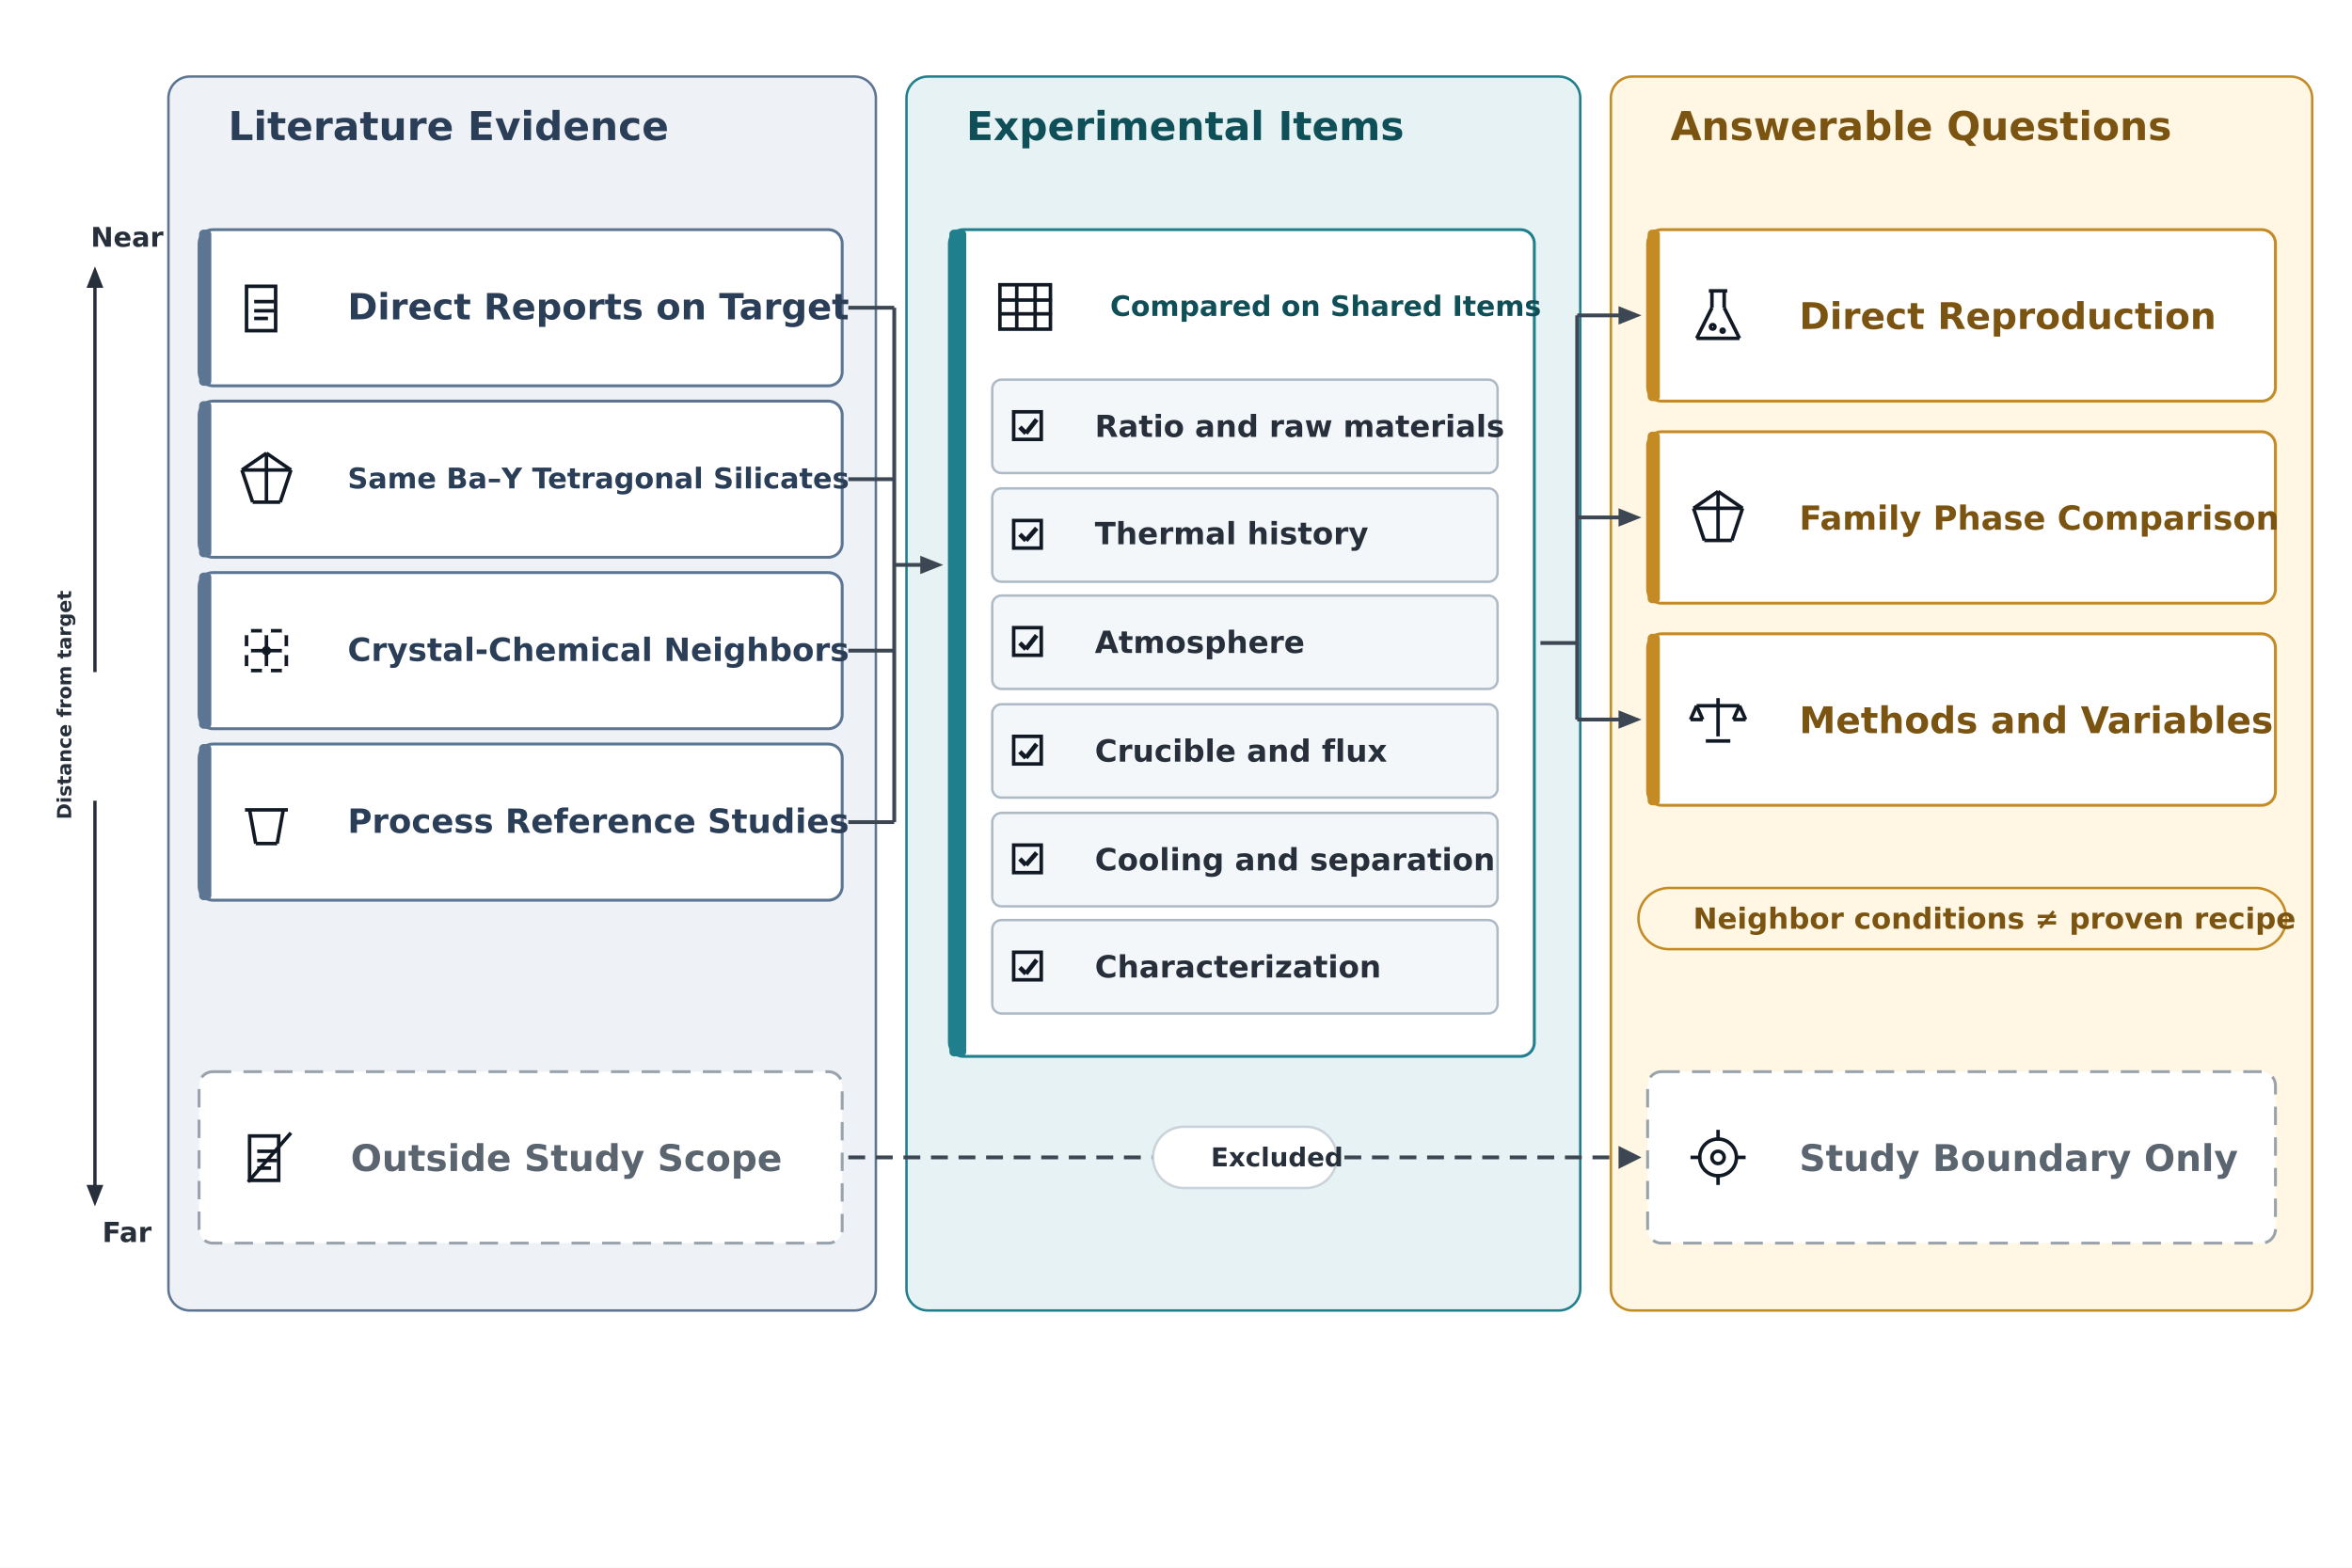
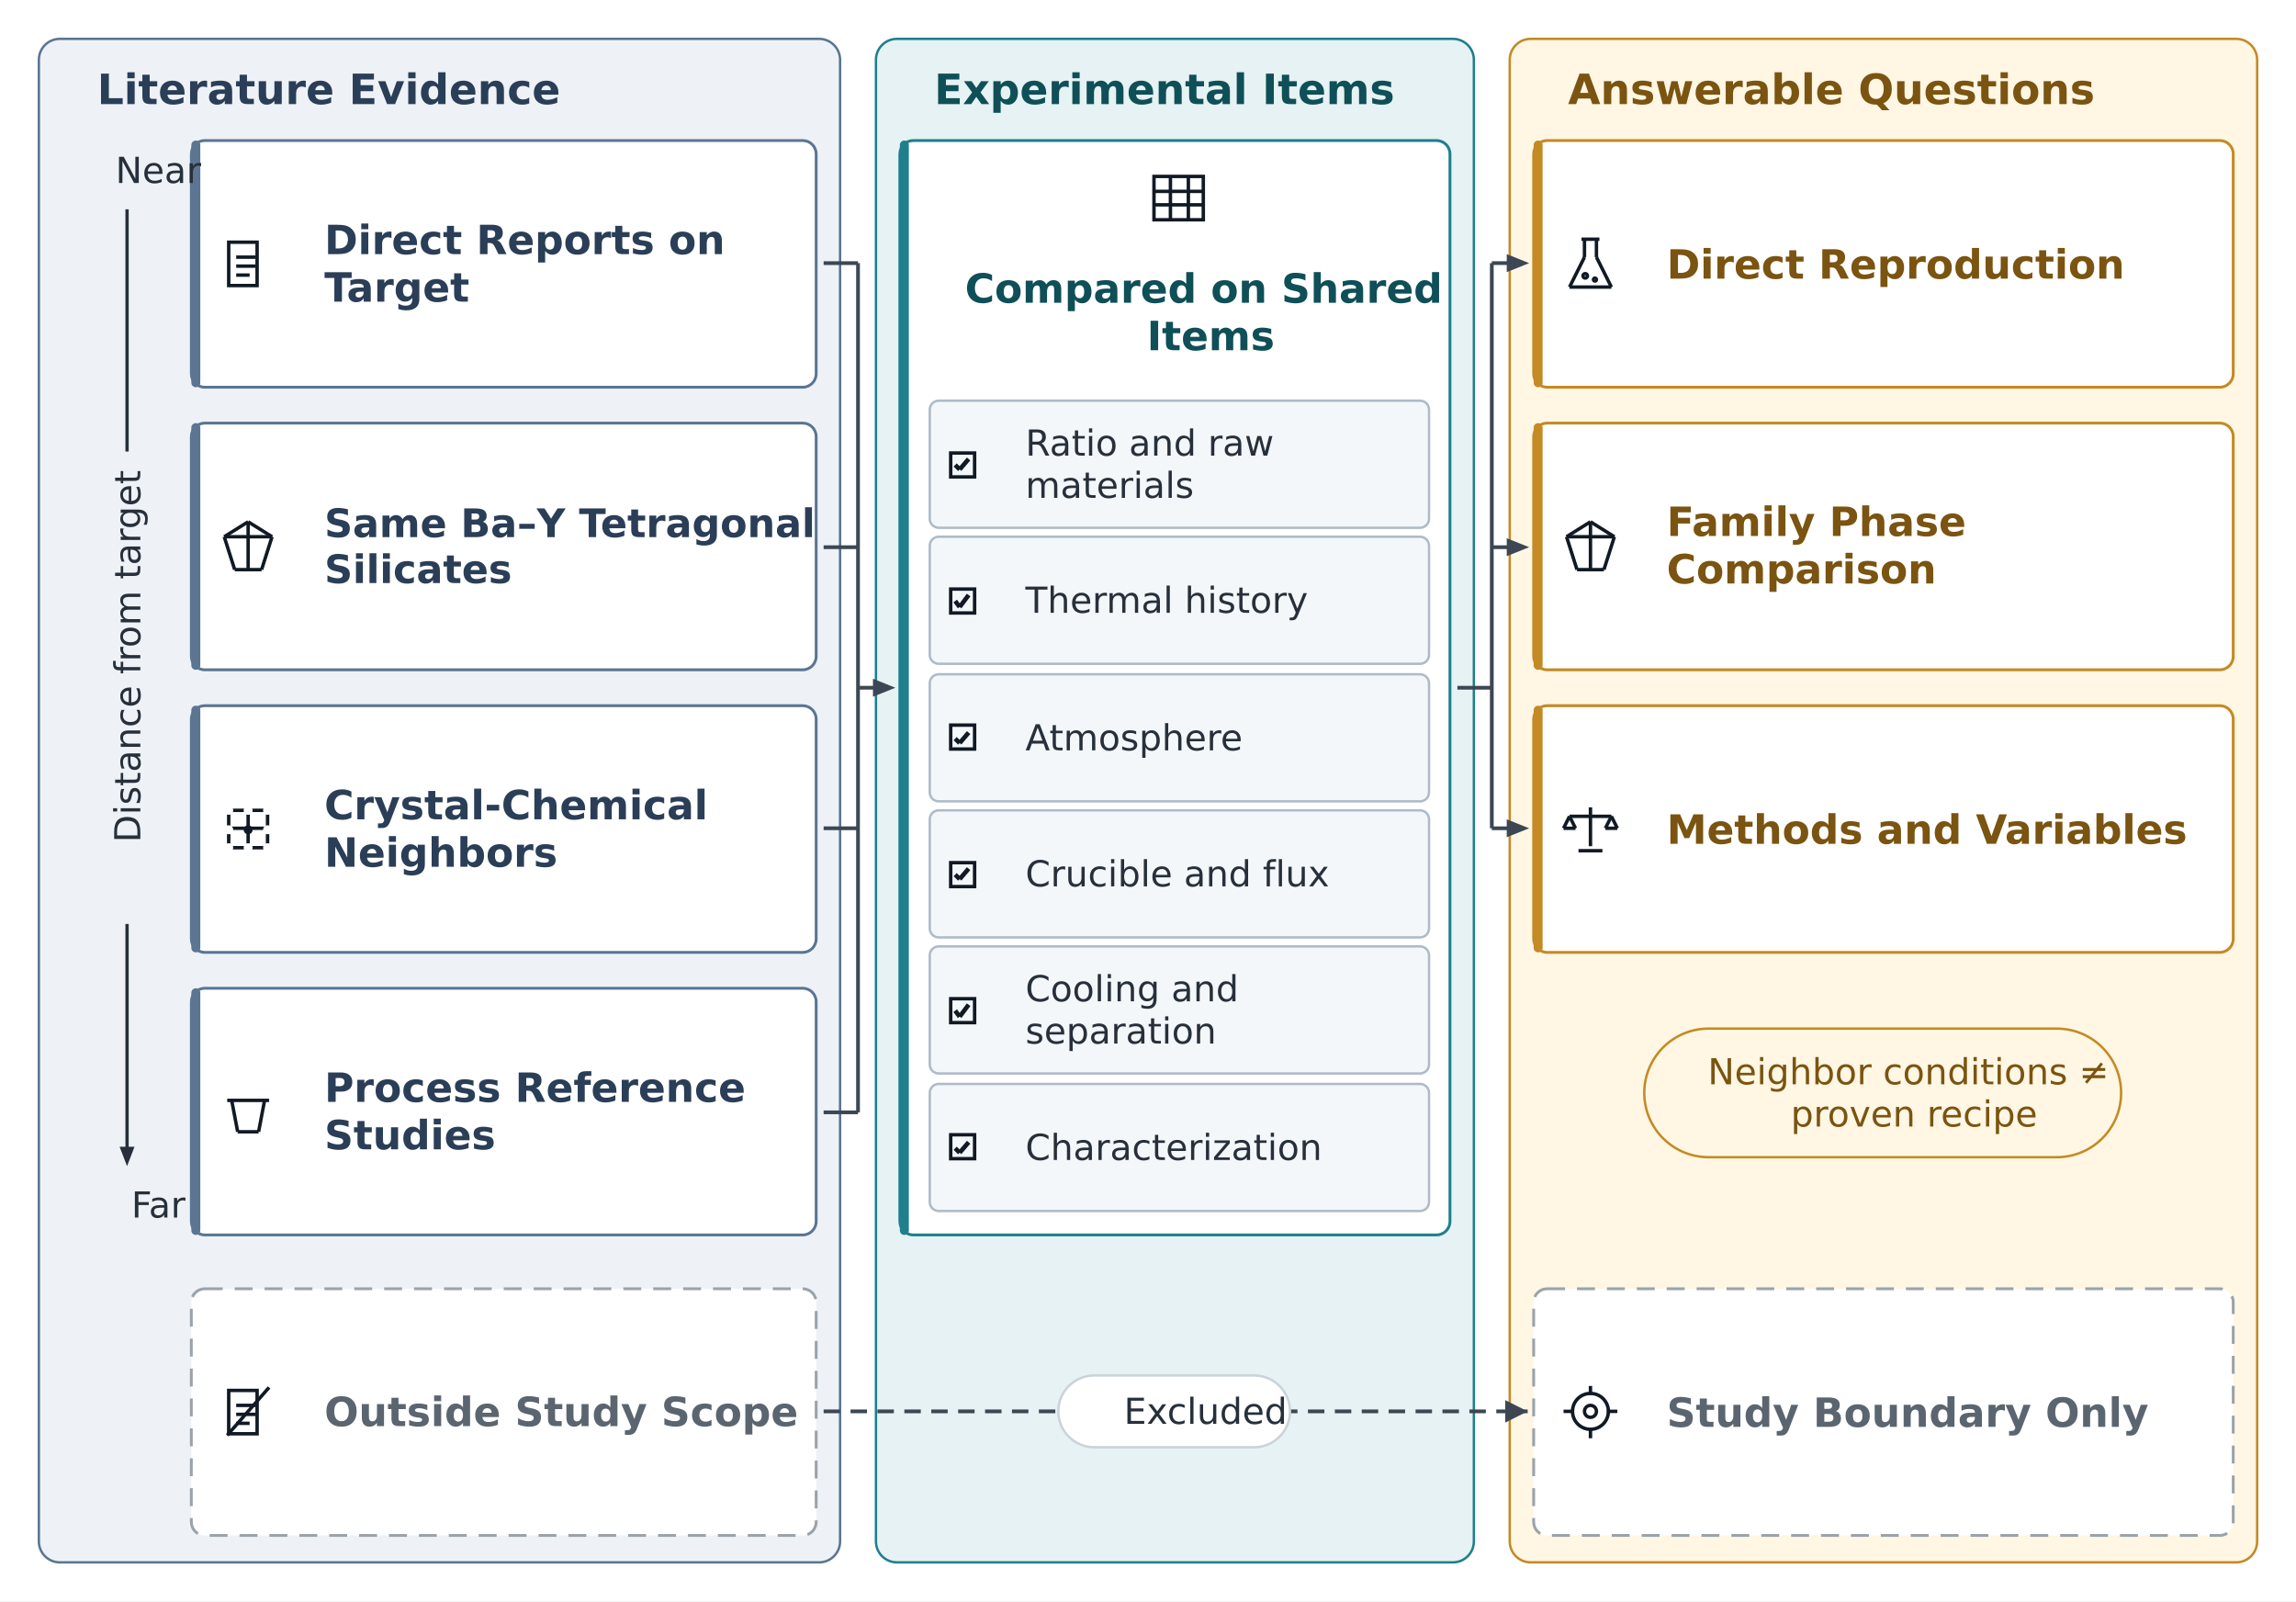
- <svg xmlns="http://www.w3.org/2000/svg" viewBox="0 0 1536 1024" width="1536" height="1024">
+ <svg xmlns="http://www.w3.org/2000/svg" viewBox="0 0 1536 1071" width="1536" height="1071">
  <rect width="100%" height="100%" fill="#FFFFFF" />
  <g id="zL">
-     <rect x="110" y="50" width="462" height="806" rx="14" fill="#EEF2F7" stroke="#5B7592" stroke-width="1.6" />
+     <rect x="26" y="26" width="536" height="1019" rx="14" fill="#EEF2F7" stroke="#5B7592" stroke-width="1.6" />
  </g>
  <g id="zL_l">
-     <text x="128" y="91.5" xml:space="preserve">
-       <tspan font-family="DejaVu Sans" font-size="26" font-weight="bold" font-style="normal" fill="#2B3E57">Literature Evidence</tspan>
+     <text x="44" y="69.625" xml:space="preserve">
+       <tspan font-family="DejaVu Sans" font-size="28" font-weight="bold" font-style="normal" fill="#2B3E57">Literature Evidence</tspan>
    </text>
  </g>
  <g id="zE">
-     <rect x="592" y="50" width="440" height="806" rx="14" fill="#E6F2F3" stroke="#1F7F8C" stroke-width="1.6" />
+     <rect x="586" y="26" width="400" height="1019" rx="14" fill="#E6F2F3" stroke="#1F7F8C" stroke-width="1.6" />
  </g>
  <g id="zE_l">
-     <text x="610" y="91.5" xml:space="preserve">
-       <tspan font-family="DejaVu Sans" font-size="26" font-weight="bold" font-style="normal" fill="#0F4F58">Experimental Items</tspan>
+     <text x="604" y="69.625" xml:space="preserve">
+       <tspan font-family="DejaVu Sans" font-size="28" font-weight="bold" font-style="normal" fill="#0F4F58">Experimental Items</tspan>
    </text>
  </g>
  <g id="zQ">
-     <rect x="1052" y="50" width="458" height="806" rx="14" fill="#FFF6E3" stroke="#C48A24" stroke-width="1.6" />
+     <rect x="1010" y="26" width="500" height="1019" rx="14" fill="#FFF6E3" stroke="#C48A24" stroke-width="1.6" />
  </g>
  <g id="zQ_l">
-     <text x="1070" y="91.5" xml:space="preserve">
-       <tspan font-family="DejaVu Sans" font-size="26" font-weight="bold" font-style="normal" fill="#7A5410">Answerable Questions</tspan>
+     <text x="1028" y="69.625" xml:space="preserve">
+       <tspan font-family="DejaVu Sans" font-size="28" font-weight="bold" font-style="normal" fill="#7A5410">Answerable Questions</tspan>
    </text>
  </g>
  <g id="a1">
-     <rect x="130" y="150" width="420" height="102" rx="9" fill="#FFFFFF" stroke="#5B7592" stroke-width="1.9" />
+     <rect x="128" y="94" width="418" height="165" rx="9" fill="#FFFFFF" stroke="#5B7592" stroke-width="1.9" />
  </g>
  <g id="a1_b">
-     <rect x="130" y="150" width="8" height="102" rx="3" fill="#5B7592" stroke="none" stroke-width="1" />
+     <rect x="128" y="94" width="6" height="165" rx="3.0" fill="#5B7592" stroke="none" stroke-width="1" />
  </g>
  <g id="a1_g_s0">
-     <rect x="161" y="187" width="19" height="29" fill="none" stroke="#111A24" stroke-width="2.295" />
+     <rect x="153" y="162" width="19" height="29" fill="none" stroke="#111A24" stroke-width="2.295" />
  </g>
  <g id="a1_g_l1">
-     <line x1="166" y1="197" x2="179" y2="197" stroke="#111A24" stroke-width="2.295" />
+     <line x1="158" y1="172" x2="171" y2="172" stroke="#111A24" stroke-width="2.295" />
  </g>
  <g id="a1_g_l2">
-     <line x1="166" y1="203" x2="179" y2="203" stroke="#111A24" stroke-width="2.295" />
+     <line x1="158" y1="178" x2="171" y2="178" stroke="#111A24" stroke-width="2.295" />
  </g>
  <g id="a1_g_l3">
-     <line x1="166" y1="208" x2="175" y2="208" stroke="#111A24" stroke-width="2.295" />
+     <line x1="158" y1="184" x2="167" y2="184" stroke="#111A24" stroke-width="2.295" />
  </g>
  <g id="a1_t">
-     <text x="206" y="208.625" xml:space="preserve">
-       <tspan font-family="DejaVu Sans" font-size="23.613" font-weight="bold" font-style="normal" fill="#2B3E57">Direct Reports on Target</tspan>
+     <text x="196" y="170.0" xml:space="preserve">
+       <tspan font-family="DejaVu Sans" font-size="27" font-weight="bold" font-style="normal" fill="#2B3E57">Direct Reports on </tspan>
+     </text>
+     <text x="196" y="201.75" xml:space="preserve">
+       <tspan font-family="DejaVu Sans" font-size="27" font-weight="bold" font-style="normal" fill="#2B3E57">Target</tspan>
    </text>
  </g>
  <g id="a2">
-     <rect x="130" y="262" width="420" height="102" rx="9" fill="#FFFFFF" stroke="#5B7592" stroke-width="1.9" />
+     <rect x="128" y="283" width="418" height="165" rx="9" fill="#FFFFFF" stroke="#5B7592" stroke-width="1.9" />
  </g>
  <g id="a2_b">
-     <rect x="130" y="262" width="8" height="102" rx="3" fill="#5B7592" stroke="none" stroke-width="1" />
+     <rect x="128" y="283" width="6" height="165" rx="3.0" fill="#5B7592" stroke="none" stroke-width="1" />
  </g>
  <g id="a2_g_o_0">
-     <line x1="174" y1="296" x2="190" y2="307" stroke="#111A24" stroke-width="2.295" />
+     <line x1="166" y1="349" x2="182" y2="359" stroke="#111A24" stroke-width="2.295" />
  </g>
  <g id="a2_g_o_1">
-     <line x1="190" y1="307" x2="183" y2="328" stroke="#111A24" stroke-width="2.295" />
+     <line x1="182" y1="359" x2="175" y2="381" stroke="#111A24" stroke-width="2.295" />
  </g>
  <g id="a2_g_o_2">
-     <line x1="183" y1="328" x2="165" y2="328" stroke="#111A24" stroke-width="2.295" />
+     <line x1="175" y1="381" x2="157" y2="381" stroke="#111A24" stroke-width="2.295" />
  </g>
  <g id="a2_g_o_3">
-     <line x1="165" y1="328" x2="158" y2="307" stroke="#111A24" stroke-width="2.295" />
+     <line x1="157" y1="381" x2="150" y2="359" stroke="#111A24" stroke-width="2.295" />
  </g>
  <g id="a2_g_o_4">
-     <line x1="158" y1="307" x2="174" y2="296" stroke="#111A24" stroke-width="2.295" />
+     <line x1="150" y1="359" x2="166" y2="349" stroke="#111A24" stroke-width="2.295" />
  </g>
  <g id="a2_g_a">
-     <line x1="174" y1="296" x2="174" y2="328" stroke="#111A24" stroke-width="2.295" />
+     <line x1="166" y1="349" x2="166" y2="381" stroke="#111A24" stroke-width="2.295" />
  </g>
  <g id="a2_g_b">
-     <line x1="158" y1="307" x2="190" y2="307" stroke="#111A24" stroke-width="2.295" />
+     <line x1="150" y1="359" x2="182" y2="359" stroke="#111A24" stroke-width="2.295" />
  </g>
  <g id="a2_t">
-     <text x="206" y="319.0" xml:space="preserve">
-       <tspan font-family="DejaVu Sans" font-size="18.617" font-weight="bold" font-style="normal" fill="#2B3E57">Same Ba–Y Tetragonal Silicates</tspan>
+     <text x="196" y="359.25" xml:space="preserve">
+       <tspan font-family="DejaVu Sans" font-size="26.316" font-weight="bold" font-style="normal" fill="#2B3E57">Same Ba–Y Tetragonal </tspan>
+     </text>
+     <text x="196" y="390.0" xml:space="preserve">
+       <tspan font-family="DejaVu Sans" font-size="26.316" font-weight="bold" font-style="normal" fill="#2B3E57">Silicates</tspan>
    </text>
  </g>
  <g id="a3">
-     <rect x="130" y="374" width="420" height="102" rx="9" fill="#FFFFFF" stroke="#5B7592" stroke-width="1.9" />
+     <rect x="128" y="472" width="418" height="165" rx="9" fill="#FFFFFF" stroke="#5B7592" stroke-width="1.9" />
  </g>
  <g id="a3_b">
-     <rect x="130" y="374" width="8" height="102" rx="3" fill="#5B7592" stroke="none" stroke-width="1" />
+     <rect x="128" y="472" width="6" height="165" rx="3.0" fill="#5B7592" stroke="none" stroke-width="1" />
  </g>
  <g id="a3_g_h0">
-     <line x1="161" y1="412" x2="187" y2="412" stroke="#111A24" stroke-width="2.295" />
+     <line x1="153" y1="542" x2="179" y2="542" stroke="#111A24" stroke-width="2.295" />
  </g>
  <g id="a3_g_v0">
-     <line x1="161" y1="412" x2="161" y2="438" stroke="#111A24" stroke-width="2.295" />
+     <line x1="153" y1="542" x2="153" y2="567" stroke="#111A24" stroke-width="2.295" />
  </g>
  <g id="a3_g_h1">
-     <line x1="161" y1="425" x2="187" y2="425" stroke="#111A24" stroke-width="2.295" />
+     <line x1="153" y1="554" x2="179" y2="554" stroke="#111A24" stroke-width="2.295" />
  </g>
  <g id="a3_g_v1">
-     <line x1="174" y1="412" x2="174" y2="438" stroke="#111A24" stroke-width="2.295" />
+     <line x1="166" y1="542" x2="166" y2="567" stroke="#111A24" stroke-width="2.295" />
  </g>
  <g id="a3_g_h2">
-     <line x1="161" y1="438" x2="187" y2="438" stroke="#111A24" stroke-width="2.295" />
+     <line x1="153" y1="567" x2="179" y2="567" stroke="#111A24" stroke-width="2.295" />
  </g>
  <g id="a3_g_v2">
-     <line x1="187" y1="412" x2="187" y2="438" stroke="#111A24" stroke-width="2.295" />
+     <line x1="179" y1="542" x2="179" y2="567" stroke="#111A24" stroke-width="2.295" />
  </g>
  <g id="a3_g_d00">
-     <ellipse cx="161.0" cy="412.0" rx="3.0" ry="3.0" fill="#FFFFFF" stroke="none" stroke-width="1" />
+     <ellipse cx="153.0" cy="542.0" rx="3.0" ry="3.0" fill="#FFFFFF" stroke="none" stroke-width="1" />
  </g>
  <g id="a3_g_d01">
-     <ellipse cx="161.0" cy="425.0" rx="3.0" ry="3.0" fill="#FFFFFF" stroke="none" stroke-width="1" />
+     <ellipse cx="153.0" cy="555.0" rx="3.0" ry="3.0" fill="#FFFFFF" stroke="none" stroke-width="1" />
  </g>
  <g id="a3_g_d02">
-     <ellipse cx="161.0" cy="438.0" rx="3.0" ry="3.0" fill="#FFFFFF" stroke="none" stroke-width="1" />
+     <ellipse cx="153.0" cy="567.0" rx="3.0" ry="3.0" fill="#FFFFFF" stroke="none" stroke-width="1" />
  </g>
  <g id="a3_g_d10">
-     <ellipse cx="174.0" cy="412.0" rx="3.0" ry="3.0" fill="#FFFFFF" stroke="none" stroke-width="1" />
+     <ellipse cx="166.0" cy="542.0" rx="3.0" ry="3.0" fill="#FFFFFF" stroke="none" stroke-width="1" />
  </g>
  <g id="a3_g_d11">
-     <ellipse cx="174.0" cy="425.0" rx="3.0" ry="3.0" fill="#111A24" stroke="none" stroke-width="1" />
+     <ellipse cx="166.0" cy="555.0" rx="3.0" ry="3.0" fill="#111A24" stroke="none" stroke-width="1" />
  </g>
  <g id="a3_g_d12">
-     <ellipse cx="174.0" cy="438.0" rx="3.0" ry="3.0" fill="#FFFFFF" stroke="none" stroke-width="1" />
+     <ellipse cx="166.0" cy="567.0" rx="3.0" ry="3.0" fill="#FFFFFF" stroke="none" stroke-width="1" />
  </g>
  <g id="a3_g_d20">
-     <ellipse cx="187.0" cy="412.0" rx="3.0" ry="3.0" fill="#FFFFFF" stroke="none" stroke-width="1" />
+     <ellipse cx="179.0" cy="542.0" rx="3.0" ry="3.0" fill="#FFFFFF" stroke="none" stroke-width="1" />
  </g>
  <g id="a3_g_d21">
-     <ellipse cx="187.0" cy="425.0" rx="3.0" ry="3.0" fill="#FFFFFF" stroke="none" stroke-width="1" />
+     <ellipse cx="179.0" cy="555.0" rx="3.0" ry="3.0" fill="#FFFFFF" stroke="none" stroke-width="1" />
  </g>
  <g id="a3_g_d22">
-     <ellipse cx="187.0" cy="438.0" rx="3.0" ry="3.0" fill="#FFFFFF" stroke="none" stroke-width="1" />
+     <ellipse cx="179.0" cy="567.0" rx="3.0" ry="3.0" fill="#FFFFFF" stroke="none" stroke-width="1" />
  </g>
  <g id="a3_t">
-     <text x="206" y="431.75" xml:space="preserve">
-       <tspan font-family="DejaVu Sans" font-size="20.957" font-weight="bold" font-style="normal" fill="#2B3E57">Crystal-Chemical Neighbors</tspan>
+     <text x="196" y="548.0" xml:space="preserve">
+       <tspan font-family="DejaVu Sans" font-size="27" font-weight="bold" font-style="normal" fill="#2B3E57">Crystal-Chemical </tspan>
+     </text>
+     <text x="196" y="579.75" xml:space="preserve">
+       <tspan font-family="DejaVu Sans" font-size="27" font-weight="bold" font-style="normal" fill="#2B3E57">Neighbors</tspan>
    </text>
  </g>
  <g id="a4">
-     <rect x="130" y="486" width="420" height="102" rx="9" fill="#FFFFFF" stroke="#5B7592" stroke-width="1.9" />
+     <rect x="128" y="661" width="418" height="165" rx="9" fill="#FFFFFF" stroke="#5B7592" stroke-width="1.9" />
  </g>
  <g id="a4_b">
-     <rect x="130" y="486" width="8" height="102" rx="3" fill="#5B7592" stroke="none" stroke-width="1" />
+     <rect x="128" y="661" width="6" height="165" rx="3.0" fill="#5B7592" stroke="none" stroke-width="1" />
  </g>
  <g id="a4_g_b_0">
-     <line x1="163" y1="529" x2="167" y2="551" stroke="#111A24" stroke-width="2.295" />
+     <line x1="155" y1="736" x2="159" y2="757" stroke="#111A24" stroke-width="2.295" />
  </g>
  <g id="a4_g_b_1">
-     <line x1="167" y1="551" x2="181" y2="551" stroke="#111A24" stroke-width="2.295" />
+     <line x1="159" y1="757" x2="173" y2="757" stroke="#111A24" stroke-width="2.295" />
  </g>
  <g id="a4_g_b_2">
-     <line x1="181" y1="551" x2="185" y2="529" stroke="#111A24" stroke-width="2.295" />
+     <line x1="173" y1="757" x2="177" y2="736" stroke="#111A24" stroke-width="2.295" />
  </g>
  <g id="a4_g_r">
-     <line x1="160" y1="529" x2="188" y2="529" stroke="#111A24" stroke-width="2.295" />
+     <line x1="152" y1="736" x2="180" y2="736" stroke="#111A24" stroke-width="2.295" />
  </g>
  <g id="a4_t">
-     <text x="206" y="544.0" xml:space="preserve">
-       <tspan font-family="DejaVu Sans" font-size="21.793" font-weight="bold" font-style="normal" fill="#2B3E57">Process Reference Studies</tspan>
+     <text x="196" y="737.0" xml:space="preserve">
+       <tspan font-family="DejaVu Sans" font-size="27" font-weight="bold" font-style="normal" fill="#2B3E57">Process Reference </tspan>
+     </text>
+     <text x="196" y="768.75" xml:space="preserve">
+       <tspan font-family="DejaVu Sans" font-size="27" font-weight="bold" font-style="normal" fill="#2B3E57">Studies</tspan>
    </text>
  </g>
  <g id="a5">
-     <rect x="130" y="700" width="420" height="112" rx="9" fill="#FFFFFF" stroke="#9AA3AB" stroke-width="1.9" stroke-dasharray="12 8" />
+     <rect x="128" y="862" width="418" height="165" rx="9" fill="#FFFFFF" stroke="#9AA3AB" stroke-width="1.9" stroke-dasharray="12 8" />
  </g>
  <g id="a5_g_s0">
-     <rect x="163" y="742" width="19" height="29" fill="none" stroke="#111A24" stroke-width="2.295" />
+     <rect x="153" y="930" width="19" height="29" fill="none" stroke="#111A24" stroke-width="2.295" />
  </g>
  <g id="a5_g_l1">
-     <line x1="168" y1="752" x2="181" y2="752" stroke="#111A24" stroke-width="2.295" />
+     <line x1="158" y1="940" x2="171" y2="940" stroke="#111A24" stroke-width="2.295" />
  </g>
  <g id="a5_g_l2">
-     <line x1="168" y1="758" x2="181" y2="758" stroke="#111A24" stroke-width="2.295" />
+     <line x1="158" y1="946" x2="171" y2="946" stroke="#111A24" stroke-width="2.295" />
  </g>
  <g id="a5_g_l3">
-     <line x1="168" y1="763" x2="177" y2="763" stroke="#111A24" stroke-width="2.295" />
+     <line x1="158" y1="952" x2="167" y2="952" stroke="#111A24" stroke-width="2.295" />
  </g>
  <g id="a5_g_x">
-     <line x1="162" y1="772" x2="190" y2="740" stroke="#111A24" stroke-width="2.295" />
+     <line x1="152" y1="960" x2="180" y2="928" stroke="#111A24" stroke-width="2.295" />
  </g>
  <g id="a5_t">
-     <text x="208" y="764.875" xml:space="preserve">
-       <tspan font-family="DejaVu Sans" font-size="24" font-weight="bold" font-style="normal" fill="#5B6570">Outside Study Scope</tspan>
+     <text x="196" y="953.875" xml:space="preserve">
+       <tspan font-family="DejaVu Sans" font-size="27" font-weight="bold" font-style="normal" fill="#5B6570">Outside Study Scope</tspan>
+     </text>
+   </g>
+   <g id="ax_n">
+     <text x="56.25" y="122.375" xml:space="preserve">
+       <tspan font-family="DejaVu Sans" font-size="24" font-weight="normal" font-style="normal" fill="#27303A">Near</tspan>
+     </text>
+   </g>
+   <g id="ax_f">
+     <text x="66.875" y="814.375" xml:space="preserve">
+       <tspan font-family="DejaVu Sans" font-size="24" font-weight="normal" font-style="normal" fill="#27303A">Far</tspan>
+     </text>
+   </g>
+   <g id="ax_l" transform="rotate(-90 85.5 460.0)">
+     <text x="-39.012" y="468.375" xml:space="preserve">
+       <tspan font-family="DejaVu Sans" font-size="24" font-weight="normal" font-style="normal" fill="#27303A">Distance from target</tspan>
    </text>
  </g>
  <g id="ax_u">
-     <polygon points="60.9,439.0 60.9,188.0 56.5,188.0 62,174 67.5,188.0 63.1,188.0 63.1,439.0" fill="#27303A" />
+     <line x1="85" y1="140" x2="85" y2="302" stroke="#27303A" stroke-width="2.2" />
  </g>
  <g id="ax_d">
-     <polygon points="63.1,523.0 63.1,774.0 67.5,774.0 62,788 56.5,774.0 60.9,774.0 60.9,523.0" fill="#27303A" />
-   </g>
-   <g id="ax_n">
-     <text x="38.25" y="161.125" xml:space="preserve">
-       <tspan font-family="DejaVu Sans" font-size="17.707" font-weight="bold" font-style="normal" fill="#27303A">Near</tspan>
-     </text>
-   </g>
-   <g id="ax_f">
-     <text x="45.75" y="811.25" xml:space="preserve">
-       <tspan font-family="DejaVu Sans" font-size="18" font-weight="bold" font-style="normal" fill="#27303A">Far</tspan>
-     </text>
-   </g>
-   <g id="ax_l" transform="rotate(-90 42.0 481.5)">
-     <text x="-32.75" y="486.0" xml:space="preserve">
-       <tspan font-family="DejaVu Sans" font-size="12.699" font-weight="bold" font-style="normal" fill="#27303A">Distance from target</tspan>
-     </text>
+     <polygon points="86.1,618.0 86.1,767.0 90.0,767.0 85,780 80.0,767.0 83.9,767.0 83.9,618.0" fill="#27303A" />
  </g>
  <g id="led">
-     <rect x="620" y="150" width="382" height="540" rx="9" fill="#FFFFFF" stroke="#1F7F8C" stroke-width="1.9" />
+     <rect x="602" y="94" width="368" height="732" rx="9" fill="#FFFFFF" stroke="#1F7F8C" stroke-width="1.9" />
  </g>
  <g id="led_b">
-     <rect x="620" y="150" width="11" height="540" rx="3" fill="#1F7F8C" stroke="none" stroke-width="1" />
+     <rect x="602" y="94" width="6" height="732" rx="3.0" fill="#1F7F8C" stroke="none" stroke-width="1" />
  </g>
  <g id="led_g_b">
-     <rect x="653" y="186" width="33" height="29" fill="none" stroke="#111A24" stroke-width="2.295" />
+     <rect x="772" y="118" width="33" height="29" fill="none" stroke="#111A24" stroke-width="2.295" />
  </g>
  <g id="led_g_r1">
-     <line x1="653" y1="196" x2="687" y2="196" stroke="#111A24" stroke-width="2.295" />
+     <line x1="772" y1="128" x2="806" y2="128" stroke="#111A24" stroke-width="2.295" />
  </g>
  <g id="led_g_r2">
-     <line x1="653" y1="205" x2="687" y2="205" stroke="#111A24" stroke-width="2.295" />
+     <line x1="772" y1="137" x2="806" y2="137" stroke="#111A24" stroke-width="2.295" />
  </g>
  <g id="led_g_c1">
-     <line x1="664" y1="186" x2="664" y2="215" stroke="#111A24" stroke-width="2.295" />
+     <line x1="783" y1="118" x2="783" y2="147" stroke="#111A24" stroke-width="2.295" />
  </g>
  <g id="led_g_c2">
-     <line x1="676" y1="186" x2="676" y2="215" stroke="#111A24" stroke-width="2.295" />
+     <line x1="795" y1="118" x2="795" y2="147" stroke="#111A24" stroke-width="2.295" />
  </g>
  <g id="led_t">
-     <text x="704" y="206.375" xml:space="preserve">
-       <tspan font-family="DejaVu Sans" font-size="18.348" font-weight="bold" font-style="normal" fill="#0F4F58">Compared on Shared Items</tspan>
+     <text x="624.592" y="202.5" xml:space="preserve">
+       <tspan font-family="DejaVu Sans" font-size="27" font-weight="bold" font-style="normal" fill="#0F4F58">Compared on Shared </tspan>
+     </text>
+     <text x="746.25" y="234.25" xml:space="preserve">
+       <tspan font-family="DejaVu Sans" font-size="27" font-weight="bold" font-style="normal" fill="#0F4F58">Items</tspan>
    </text>
  </g>
  <g id="ledr_r0">
-     <rect x="648" y="248" width="330" height="61" rx="6" fill="#F4F7FA" stroke="#AEBBC7" stroke-width="1.6" />
+     <rect x="622" y="268" width="334" height="85" rx="6" fill="#F4F7FA" stroke="#AEBBC7" stroke-width="1.6" />
  </g>
  <g id="ledr_c0_b">
-     <rect x="662" y="269" width="18" height="18" fill="none" stroke="#111A24" stroke-width="2.295" />
+     <rect x="636" y="303" width="16" height="16" fill="none" stroke="#111A24" stroke-width="2.295" />
  </g>
  <g id="ledr_c0_k_0">
-     <line x1="666" y1="279" x2="670" y2="283" stroke="#111A24" stroke-width="2.984" />
+     <line x1="639" y1="311" x2="642" y2="314" stroke="#111A24" stroke-width="2.984" />
  </g>
  <g id="ledr_c0_k_1">
-     <line x1="670" y1="283" x2="677" y2="274" stroke="#111A24" stroke-width="2.984" />
+     <line x1="642" y1="314" x2="648" y2="307" stroke="#111A24" stroke-width="2.984" />
  </g>
  <g id="ledr_x0">
-     <text x="694" y="285.375" xml:space="preserve">
-       <tspan font-family="DejaVu Sans" font-size="19.797" font-weight="bold" font-style="normal" fill="#27303A">Ratio and raw materials</tspan>
+     <text x="665" y="304.75" xml:space="preserve">
+       <tspan font-family="DejaVu Sans" font-size="24" font-weight="normal" font-style="normal" fill="#27303A">Ratio and raw </tspan>
+     </text>
+     <text x="665" y="333.0" xml:space="preserve">
+       <tspan font-family="DejaVu Sans" font-size="24" font-weight="normal" font-style="normal" fill="#27303A">materials</tspan>
    </text>
  </g>
  <g id="ledr_r1">
-     <rect x="648" y="319" width="330" height="61" rx="6" fill="#F4F7FA" stroke="#AEBBC7" stroke-width="1.6" />
+     <rect x="622" y="359" width="334" height="85" rx="6" fill="#F4F7FA" stroke="#AEBBC7" stroke-width="1.6" />
  </g>
  <g id="ledr_c1_b">
-     <rect x="662" y="340" width="18" height="18" fill="none" stroke="#111A24" stroke-width="2.295" />
+     <rect x="636" y="394" width="16" height="16" fill="none" stroke="#111A24" stroke-width="2.295" />
  </g>
  <g id="ledr_c1_k_0">
-     <line x1="666" y1="349" x2="670" y2="353" stroke="#111A24" stroke-width="2.984" />
+     <line x1="639" y1="402" x2="642" y2="406" stroke="#111A24" stroke-width="2.984" />
  </g>
  <g id="ledr_c1_k_1">
-     <line x1="670" y1="353" x2="677" y2="345" stroke="#111A24" stroke-width="2.984" />
+     <line x1="642" y1="406" x2="648" y2="398" stroke="#111A24" stroke-width="2.984" />
  </g>
  <g id="ledr_x1">
-     <text x="694" y="355.5" xml:space="preserve">
-       <tspan font-family="DejaVu Sans" font-size="20" font-weight="bold" font-style="normal" fill="#27303A">Thermal history</tspan>
+     <text x="665" y="409.875" xml:space="preserve">
+       <tspan font-family="DejaVu Sans" font-size="24" font-weight="normal" font-style="normal" fill="#27303A">Thermal history</tspan>
    </text>
  </g>
  <g id="ledr_r2">
-     <rect x="648" y="389" width="330" height="61" rx="6" fill="#F4F7FA" stroke="#AEBBC7" stroke-width="1.6" />
+     <rect x="622" y="451" width="334" height="85" rx="6" fill="#F4F7FA" stroke="#AEBBC7" stroke-width="1.6" />
  </g>
  <g id="ledr_c2_b">
-     <rect x="662" y="410" width="18" height="18" fill="none" stroke="#111A24" stroke-width="2.295" />
+     <rect x="636" y="485" width="16" height="16" fill="none" stroke="#111A24" stroke-width="2.295" />
  </g>
  <g id="ledr_c2_k_0">
-     <line x1="666" y1="420" x2="670" y2="424" stroke="#111A24" stroke-width="2.984" />
+     <line x1="639" y1="494" x2="642" y2="497" stroke="#111A24" stroke-width="2.984" />
  </g>
  <g id="ledr_c2_k_1">
-     <line x1="670" y1="424" x2="677" y2="415" stroke="#111A24" stroke-width="2.984" />
+     <line x1="642" y1="497" x2="648" y2="490" stroke="#111A24" stroke-width="2.984" />
  </g>
  <g id="ledr_x2">
-     <text x="694" y="426.5" xml:space="preserve">
-       <tspan font-family="DejaVu Sans" font-size="20" font-weight="bold" font-style="normal" fill="#27303A">Atmosphere</tspan>
+     <text x="665" y="501.875" xml:space="preserve">
+       <tspan font-family="DejaVu Sans" font-size="24" font-weight="normal" font-style="normal" fill="#27303A">Atmosphere</tspan>
    </text>
  </g>
  <g id="ledr_r3">
-     <rect x="648" y="460" width="330" height="61" rx="6" fill="#F4F7FA" stroke="#AEBBC7" stroke-width="1.6" />
+     <rect x="622" y="542" width="334" height="85" rx="6" fill="#F4F7FA" stroke="#AEBBC7" stroke-width="1.6" />
  </g>
  <g id="ledr_c3_b">
-     <rect x="662" y="481" width="18" height="18" fill="none" stroke="#111A24" stroke-width="2.295" />
+     <rect x="636" y="577" width="16" height="16" fill="none" stroke="#111A24" stroke-width="2.295" />
  </g>
  <g id="ledr_c3_k_0">
-     <line x1="666" y1="491" x2="670" y2="495" stroke="#111A24" stroke-width="2.984" />
+     <line x1="639" y1="585" x2="642" y2="588" stroke="#111A24" stroke-width="2.984" />
  </g>
  <g id="ledr_c3_k_1">
-     <line x1="670" y1="495" x2="677" y2="486" stroke="#111A24" stroke-width="2.984" />
+     <line x1="642" y1="588" x2="648" y2="581" stroke="#111A24" stroke-width="2.984" />
  </g>
  <g id="ledr_x3">
-     <text x="694" y="497.5" xml:space="preserve">
-       <tspan font-family="DejaVu Sans" font-size="20" font-weight="bold" font-style="normal" fill="#27303A">Crucible and flux</tspan>
+     <text x="665" y="592.875" xml:space="preserve">
+       <tspan font-family="DejaVu Sans" font-size="24" font-weight="normal" font-style="normal" fill="#27303A">Crucible and flux</tspan>
    </text>
  </g>
  <g id="ledr_r4">
-     <rect x="648" y="531" width="330" height="61" rx="6" fill="#F4F7FA" stroke="#AEBBC7" stroke-width="1.6" />
+     <rect x="622" y="633" width="334" height="85" rx="6" fill="#F4F7FA" stroke="#AEBBC7" stroke-width="1.6" />
  </g>
  <g id="ledr_c4_b">
-     <rect x="662" y="552" width="18" height="18" fill="none" stroke="#111A24" stroke-width="2.295" />
+     <rect x="636" y="668" width="16" height="16" fill="none" stroke="#111A24" stroke-width="2.295" />
  </g>
  <g id="ledr_c4_k_0">
-     <line x1="666" y1="561" x2="670" y2="565" stroke="#111A24" stroke-width="2.984" />
+     <line x1="639" y1="676" x2="642" y2="680" stroke="#111A24" stroke-width="2.984" />
  </g>
  <g id="ledr_c4_k_1">
-     <line x1="670" y1="565" x2="677" y2="557" stroke="#111A24" stroke-width="2.984" />
+     <line x1="642" y1="680" x2="648" y2="672" stroke="#111A24" stroke-width="2.984" />
  </g>
  <g id="ledr_x4">
-     <text x="694" y="568.5" xml:space="preserve">
-       <tspan font-family="DejaVu Sans" font-size="20" font-weight="bold" font-style="normal" fill="#27303A">Cooling and separation</tspan>
+     <text x="665" y="669.75" xml:space="preserve">
+       <tspan font-family="DejaVu Sans" font-size="24" font-weight="normal" font-style="normal" fill="#27303A">Cooling and </tspan>
+     </text>
+     <text x="665" y="698.0" xml:space="preserve">
+       <tspan font-family="DejaVu Sans" font-size="24" font-weight="normal" font-style="normal" fill="#27303A">separation</tspan>
    </text>
  </g>
  <g id="ledr_r5">
-     <rect x="648" y="601" width="330" height="61" rx="6" fill="#F4F7FA" stroke="#AEBBC7" stroke-width="1.6" />
+     <rect x="622" y="725" width="334" height="85" rx="6" fill="#F4F7FA" stroke="#AEBBC7" stroke-width="1.6" />
  </g>
  <g id="ledr_c5_b">
-     <rect x="662" y="622" width="18" height="18" fill="none" stroke="#111A24" stroke-width="2.295" />
+     <rect x="636" y="759" width="16" height="16" fill="none" stroke="#111A24" stroke-width="2.295" />
  </g>
  <g id="ledr_c5_k_0">
-     <line x1="666" y1="632" x2="670" y2="636" stroke="#111A24" stroke-width="2.984" />
+     <line x1="639" y1="768" x2="642" y2="771" stroke="#111A24" stroke-width="2.984" />
  </g>
  <g id="ledr_c5_k_1">
-     <line x1="670" y1="636" x2="677" y2="627" stroke="#111A24" stroke-width="2.984" />
+     <line x1="642" y1="771" x2="648" y2="764" stroke="#111A24" stroke-width="2.984" />
  </g>
  <g id="ledr_x5">
-     <text x="694" y="638.5" xml:space="preserve">
-       <tspan font-family="DejaVu Sans" font-size="20" font-weight="bold" font-style="normal" fill="#27303A">Characterization</tspan>
+     <text x="665" y="775.875" xml:space="preserve">
+       <tspan font-family="DejaVu Sans" font-size="24" font-weight="normal" font-style="normal" fill="#27303A">Characterization</tspan>
    </text>
  </g>
  <g id="u1">
-     <rect x="1076" y="150" width="410" height="112" rx="9" fill="#FFFFFF" stroke="#C48A24" stroke-width="1.9" />
+     <rect x="1026" y="94" width="468" height="165" rx="9" fill="#FFFFFF" stroke="#C48A24" stroke-width="1.9" />
  </g>
  <g id="u1_b">
-     <rect x="1076" y="150" width="8" height="112" rx="3" fill="#C48A24" stroke="none" stroke-width="1" />
+     <rect x="1026" y="94" width="6" height="165" rx="3.0" fill="#C48A24" stroke="none" stroke-width="1" />
  </g>
  <g id="u1_g_n_0">
-     <line x1="1118" y1="190" x2="1118" y2="201" stroke="#111A24" stroke-width="2.295" />
+     <line x1="1060" y1="160" x2="1060" y2="172" stroke="#111A24" stroke-width="2.295" />
  </g>
  <g id="u1_g_n_1">
-     <line x1="1118" y1="201" x2="1108" y2="221" stroke="#111A24" stroke-width="2.295" />
+     <line x1="1060" y1="172" x2="1050" y2="192" stroke="#111A24" stroke-width="2.295" />
  </g>
  <g id="u1_g_n_2">
-     <line x1="1108" y1="221" x2="1136" y2="221" stroke="#111A24" stroke-width="2.295" />
+     <line x1="1050" y1="192" x2="1078" y2="192" stroke="#111A24" stroke-width="2.295" />
  </g>
  <g id="u1_g_n_3">
-     <line x1="1136" y1="221" x2="1126" y2="201" stroke="#111A24" stroke-width="2.295" />
+     <line x1="1078" y1="192" x2="1068" y2="172" stroke="#111A24" stroke-width="2.295" />
  </g>
  <g id="u1_g_n_4">
-     <line x1="1126" y1="201" x2="1126" y2="190" stroke="#111A24" stroke-width="2.295" />
+     <line x1="1068" y1="172" x2="1068" y2="160" stroke="#111A24" stroke-width="2.295" />
  </g>
  <g id="u1_g_m">
-     <line x1="1116" y1="190" x2="1128" y2="190" stroke="#111A24" stroke-width="2.295" />
+     <line x1="1058" y1="160" x2="1070" y2="160" stroke="#111A24" stroke-width="2.295" />
  </g>
  <g id="u1_g_d1">
-     <ellipse cx="1118.5" cy="213.5" rx="1.5" ry="1.5" fill="none" stroke="#111A24" stroke-width="2.295" />
+     <ellipse cx="1060.5" cy="184.5" rx="1.5" ry="1.5" fill="none" stroke="#111A24" stroke-width="2.295" />
  </g>
  <g id="u1_g_d2">
-     <ellipse cx="1125.0" cy="216.0" rx="1.0" ry="1.0" fill="none" stroke="#111A24" stroke-width="2.295" />
+     <ellipse cx="1067.0" cy="187.0" rx="1.0" ry="1.0" fill="none" stroke="#111A24" stroke-width="2.295" />
  </g>
  <g id="u1_t">
-     <text x="1154" y="214.875" xml:space="preserve">
-       <tspan font-family="DejaVu Sans" font-size="24" font-weight="bold" font-style="normal" fill="#7A5410">Direct Reproduction</tspan>
+     <text x="1094" y="186.375" xml:space="preserve">
+       <tspan font-family="DejaVu Sans" font-size="27" font-weight="bold" font-style="normal" fill="#7A5410">Direct Reproduction</tspan>
    </text>
  </g>
  <g id="u2">
-     <rect x="1076" y="282" width="410" height="112" rx="9" fill="#FFFFFF" stroke="#C48A24" stroke-width="1.9" />
+     <rect x="1026" y="283" width="468" height="165" rx="9" fill="#FFFFFF" stroke="#C48A24" stroke-width="1.9" />
  </g>
  <g id="u2_b">
-     <rect x="1076" y="282" width="8" height="112" rx="3" fill="#C48A24" stroke="none" stroke-width="1" />
+     <rect x="1026" y="283" width="6" height="165" rx="3.0" fill="#C48A24" stroke="none" stroke-width="1" />
  </g>
  <g id="u2_g_o_0">
-     <line x1="1122" y1="321" x2="1138" y2="332" stroke="#111A24" stroke-width="2.295" />
+     <line x1="1064" y1="349" x2="1080" y2="359" stroke="#111A24" stroke-width="2.295" />
  </g>
  <g id="u2_g_o_1">
-     <line x1="1138" y1="332" x2="1131" y2="353" stroke="#111A24" stroke-width="2.295" />
+     <line x1="1080" y1="359" x2="1073" y2="381" stroke="#111A24" stroke-width="2.295" />
  </g>
  <g id="u2_g_o_2">
-     <line x1="1131" y1="353" x2="1113" y2="353" stroke="#111A24" stroke-width="2.295" />
+     <line x1="1073" y1="381" x2="1055" y2="381" stroke="#111A24" stroke-width="2.295" />
  </g>
  <g id="u2_g_o_3">
-     <line x1="1113" y1="353" x2="1106" y2="332" stroke="#111A24" stroke-width="2.295" />
+     <line x1="1055" y1="381" x2="1048" y2="359" stroke="#111A24" stroke-width="2.295" />
  </g>
  <g id="u2_g_o_4">
-     <line x1="1106" y1="332" x2="1122" y2="321" stroke="#111A24" stroke-width="2.295" />
+     <line x1="1048" y1="359" x2="1064" y2="349" stroke="#111A24" stroke-width="2.295" />
  </g>
  <g id="u2_g_a">
-     <line x1="1122" y1="321" x2="1122" y2="353" stroke="#111A24" stroke-width="2.295" />
+     <line x1="1064" y1="349" x2="1064" y2="381" stroke="#111A24" stroke-width="2.295" />
  </g>
  <g id="u2_g_b">
-     <line x1="1106" y1="332" x2="1138" y2="332" stroke="#111A24" stroke-width="2.295" />
+     <line x1="1048" y1="359" x2="1080" y2="359" stroke="#111A24" stroke-width="2.295" />
  </g>
  <g id="u2_t">
-     <text x="1154" y="346.0" xml:space="preserve">
-       <tspan font-family="DejaVu Sans" font-size="21.695" font-weight="bold" font-style="normal" fill="#7A5410">Family Phase Comparison</tspan>
+     <text x="1094" y="358.5" xml:space="preserve">
+       <tspan font-family="DejaVu Sans" font-size="27" font-weight="bold" font-style="normal" fill="#7A5410">Family Phase </tspan>
+     </text>
+     <text x="1094" y="390.25" xml:space="preserve">
+       <tspan font-family="DejaVu Sans" font-size="27" font-weight="bold" font-style="normal" fill="#7A5410">Comparison</tspan>
    </text>
  </g>
  <g id="u3">
-     <rect x="1076" y="414" width="410" height="112" rx="9" fill="#FFFFFF" stroke="#C48A24" stroke-width="1.9" />
+     <rect x="1026" y="472" width="468" height="165" rx="9" fill="#FFFFFF" stroke="#C48A24" stroke-width="1.9" />
  </g>
  <g id="u3_b">
-     <rect x="1076" y="414" width="8" height="112" rx="3" fill="#C48A24" stroke="none" stroke-width="1" />
+     <rect x="1026" y="472" width="6" height="165" rx="3.0" fill="#C48A24" stroke="none" stroke-width="1" />
  </g>
  <g id="u3_g_p">
-     <line x1="1122" y1="456" x2="1122" y2="481" stroke="#111A24" stroke-width="2.295" />
+     <line x1="1064" y1="540" x2="1064" y2="566" stroke="#111A24" stroke-width="2.295" />
  </g>
  <g id="u3_g_b">
-     <line x1="1108" y1="461" x2="1136" y2="461" stroke="#111A24" stroke-width="2.295" />
+     <line x1="1050" y1="546" x2="1078" y2="546" stroke="#111A24" stroke-width="2.295" />
  </g>
  <g id="u3_g_l_0">
-     <line x1="1108" y1="461" x2="1104" y2="470" stroke="#111A24" stroke-width="2.295" />
+     <line x1="1050" y1="546" x2="1046" y2="554" stroke="#111A24" stroke-width="2.295" />
  </g>
  <g id="u3_g_l_1">
-     <line x1="1104" y1="470" x2="1112" y2="470" stroke="#111A24" stroke-width="2.295" />
+     <line x1="1046" y1="554" x2="1054" y2="554" stroke="#111A24" stroke-width="2.295" />
  </g>
  <g id="u3_g_l_2">
-     <line x1="1112" y1="470" x2="1108" y2="461" stroke="#111A24" stroke-width="2.295" />
+     <line x1="1054" y1="554" x2="1050" y2="546" stroke="#111A24" stroke-width="2.295" />
  </g>
  <g id="u3_g_r_0">
-     <line x1="1136" y1="461" x2="1132" y2="470" stroke="#111A24" stroke-width="2.295" />
+     <line x1="1078" y1="546" x2="1074" y2="554" stroke="#111A24" stroke-width="2.295" />
  </g>
  <g id="u3_g_r_1">
-     <line x1="1132" y1="470" x2="1140" y2="470" stroke="#111A24" stroke-width="2.295" />
+     <line x1="1074" y1="554" x2="1082" y2="554" stroke="#111A24" stroke-width="2.295" />
  </g>
  <g id="u3_g_r_2">
-     <line x1="1140" y1="470" x2="1136" y2="461" stroke="#111A24" stroke-width="2.295" />
+     <line x1="1082" y1="554" x2="1078" y2="546" stroke="#111A24" stroke-width="2.295" />
  </g>
  <g id="u3_g_f">
-     <line x1="1114" y1="484" x2="1130" y2="484" stroke="#111A24" stroke-width="2.295" />
+     <line x1="1056" y1="569" x2="1072" y2="569" stroke="#111A24" stroke-width="2.295" />
  </g>
  <g id="u3_t">
-     <text x="1154" y="478.875" xml:space="preserve">
-       <tspan font-family="DejaVu Sans" font-size="24" font-weight="bold" font-style="normal" fill="#7A5410">Methods and Variables</tspan>
+     <text x="1094" y="564.375" xml:space="preserve">
+       <tspan font-family="DejaVu Sans" font-size="27" font-weight="bold" font-style="normal" fill="#7A5410">Methods and Variables</tspan>
    </text>
  </g>
  <g id="cav">
-     <rect x="1070" y="580" width="423" height="40" rx="20.0" fill="#FFF6E3" stroke="#C48A24" stroke-width="1.6" />
+     <rect x="1100" y="688" width="319" height="86" rx="43.0" fill="#FFF6E3" stroke="#C48A24" stroke-width="1.6" />
  </g>
  <g id="cav_t">
-     <text x="1084.689" y="606.625" xml:space="preserve">
-       <tspan font-family="DejaVu Sans" font-size="19" font-weight="bold" font-style="normal" fill="#7A5410">Neighbor conditions ≠ proven recipe</tspan>
+     <text x="1121.459" y="725.25" xml:space="preserve">
+       <tspan font-family="DejaVu Sans" font-size="24" font-weight="normal" font-style="normal" fill="#7A5410">Neighbor conditions ≠ </tspan>
+     </text>
+     <text x="1176.982" y="753.5" xml:space="preserve">
+       <tspan font-family="DejaVu Sans" font-size="24" font-weight="normal" font-style="normal" fill="#7A5410">proven recipe</tspan>
    </text>
  </g>
  <g id="u4">
-     <rect x="1076" y="700" width="410" height="112" rx="9" fill="#FFFFFF" stroke="#9AA3AB" stroke-width="1.9" stroke-dasharray="12 8" />
+     <rect x="1026" y="862" width="468" height="165" rx="9" fill="#FFFFFF" stroke="#9AA3AB" stroke-width="1.9" stroke-dasharray="12 8" />
  </g>
  <g id="u4_g_o">
-     <ellipse cx="1122.0" cy="756.0" rx="12.0" ry="12.0" fill="none" stroke="#111A24" stroke-width="2.295" />
+     <ellipse cx="1064.0" cy="944.0" rx="12.0" ry="12.0" fill="none" stroke="#111A24" stroke-width="2.295" />
  </g>
  <g id="u4_g_i">
-     <ellipse cx="1122.0" cy="756.0" rx="4.0" ry="4.0" fill="none" stroke="#111A24" stroke-width="2.295" />
+     <ellipse cx="1064.0" cy="944.0" rx="4.0" ry="4.0" fill="none" stroke="#111A24" stroke-width="2.295" />
  </g>
  <g id="u4_g_t506">
-     <line x1="1122" y1="738" x2="1122" y2="745" stroke="#111A24" stroke-width="2.295" />
+     <line x1="1064" y1="927" x2="1064" y2="933" stroke="#111A24" stroke-width="2.295" />
  </g>
  <g id="u4_g_t5078">
-     <line x1="1122" y1="767" x2="1122" y2="774" stroke="#111A24" stroke-width="2.295" />
+     <line x1="1064" y1="956" x2="1064" y2="962" stroke="#111A24" stroke-width="2.295" />
  </g>
  <g id="u4_g_t650">
-     <line x1="1104" y1="756" x2="1111" y2="756" stroke="#111A24" stroke-width="2.295" />
+     <line x1="1046" y1="944" x2="1053" y2="944" stroke="#111A24" stroke-width="2.295" />
  </g>
  <g id="u4_g_t7850">
-     <line x1="1133" y1="756" x2="1140" y2="756" stroke="#111A24" stroke-width="2.295" />
+     <line x1="1075" y1="944" x2="1082" y2="944" stroke="#111A24" stroke-width="2.295" />
  </g>
  <g id="u4_t">
-     <text x="1154" y="764.875" xml:space="preserve">
-       <tspan font-family="DejaVu Sans" font-size="24" font-weight="bold" font-style="normal" fill="#5B6570">Study Boundary Only</tspan>
+     <text x="1094" y="954.375" xml:space="preserve">
+       <tspan font-family="DejaVu Sans" font-size="27" font-weight="bold" font-style="normal" fill="#5B6570">Study Boundary Only</tspan>
    </text>
  </g>
  <g id="br_a1_0">
-     <line x1="554" y1="201" x2="584" y2="201" stroke="#3C4753" stroke-width="2.5" />
+     <line x1="551" y1="176" x2="574" y2="176" stroke="#3C4753" stroke-width="2.5" />
  </g>
  <g id="br_a2_0">
-     <line x1="554" y1="313" x2="584" y2="313" stroke="#3C4753" stroke-width="2.5" />
+     <line x1="551" y1="366" x2="574" y2="366" stroke="#3C4753" stroke-width="2.5" />
  </g>
  <g id="br_a3_0">
-     <line x1="554" y1="425" x2="584" y2="425" stroke="#3C4753" stroke-width="2.5" />
+     <line x1="551" y1="554" x2="574" y2="554" stroke="#3C4753" stroke-width="2.5" />
  </g>
  <g id="br_a4_0">
-     <line x1="554" y1="537" x2="584" y2="537" stroke="#3C4753" stroke-width="2.5" />
+     <line x1="551" y1="744" x2="574" y2="744" stroke="#3C4753" stroke-width="2.5" />
  </g>
  <g id="brv_0">
-     <line x1="584" y1="201" x2="584" y2="537" stroke="#3C4753" stroke-width="2.5" />
+     <line x1="574" y1="176" x2="574" y2="744" stroke="#3C4753" stroke-width="2.5" />
  </g>
  <g id="brh_0">
-     <polygon points="584.0,367.75 601.0,367.75 601.0,363.0 616,369 601.0,375.0 601.0,370.25 584.0,370.25" fill="#3C4753" />
+     <polygon points="574.0,458.75 584.0,458.75 584.0,454.0 599,460 584.0,466.0 584.0,461.25 574.0,461.25" fill="#3C4753" />
  </g>
  <g id="fan0_0">
-     <line x1="1006" y1="420" x2="1030" y2="420" stroke="#3C4753" stroke-width="2.5" />
+     <line x1="975" y1="460" x2="998" y2="460" stroke="#3C4753" stroke-width="2.5" />
  </g>
  <g id="fanv_0">
-     <line x1="1030" y1="206" x2="1030" y2="470" stroke="#3C4753" stroke-width="2.5" />
+     <line x1="998" y1="176" x2="998" y2="554" stroke="#3C4753" stroke-width="2.5" />
  </g>
  <g id="fan1_0">
-     <polygon points="1030.0,204.75 1057.0,204.75 1057.0,200.0 1072,206 1057.0,212.0 1057.0,207.25 1030.0,207.25" fill="#3C4753" />
+     <polygon points="998.0,174.75 1008.0,174.75 1008.0,170.0 1023,176 1008.0,182.0 1008.0,177.25 998.0,177.25" fill="#3C4753" />
  </g>
  <g id="fan2_0">
-     <polygon points="1030.0,336.75 1057.0,336.75 1057.0,332.0 1072,338 1057.0,344.0 1057.0,339.25 1030.0,339.25" fill="#3C4753" />
+     <polygon points="998.0,364.75 1008.0,364.75 1008.0,360.0 1023,366 1008.0,372.0 1008.0,367.25 998.0,367.25" fill="#3C4753" />
  </g>
  <g id="fan3_0">
-     <polygon points="1030.0,468.75 1057.0,468.75 1057.0,464.0 1072,470 1057.0,476.0 1057.0,471.25 1030.0,471.25" fill="#3C4753" />
+     <polygon points="998.0,552.75 1008.0,552.75 1008.0,548.0 1023,554 1008.0,560.0 1008.0,555.25 998.0,555.25" fill="#3C4753" />
  </g>
  <g id="ex_0">
    <defs>
      <marker id="marker-ex_0" markerWidth="6" markerHeight="6" refX="6" refY="3" orient="auto">
        <path d="M0,0 L6,3 L0,6 Z" fill="#3C4753" />
      </marker>
    </defs>
-     <line x1="554" y1="756" x2="1072" y2="756" stroke="#3C4753" stroke-width="2.5" stroke-dasharray="11 7" marker-end="url(#marker-ex_0)" />
+     <line x1="551" y1="944" x2="1022" y2="944" stroke="#3C4753" stroke-width="2.5" stroke-dasharray="11 7" marker-end="url(#marker-ex_0)" />
  </g>
  <g id="ex_p">
-     <rect x="753" y="736" width="120" height="40" rx="20.0" fill="#FFFFFF" stroke="#CBD3DA" stroke-width="1.6" />
+     <rect x="708" y="920" width="155" height="48" rx="24.0" fill="#FFFFFF" stroke="#CBD3DA" stroke-width="1.6" />
  </g>
  <g id="ex_p_t">
-     <text x="769.75" y="761.875" xml:space="preserve">
-       <tspan font-family="DejaVu Sans" font-size="17" font-weight="bold" font-style="normal" fill="#27303A">Excluded</tspan>
+     <text x="730.873" y="952.375" xml:space="preserve">
+       <tspan font-family="DejaVu Sans" font-size="24" font-weight="normal" font-style="normal" fill="#27303A">Excluded</tspan>
    </text>
  </g>
</svg>
